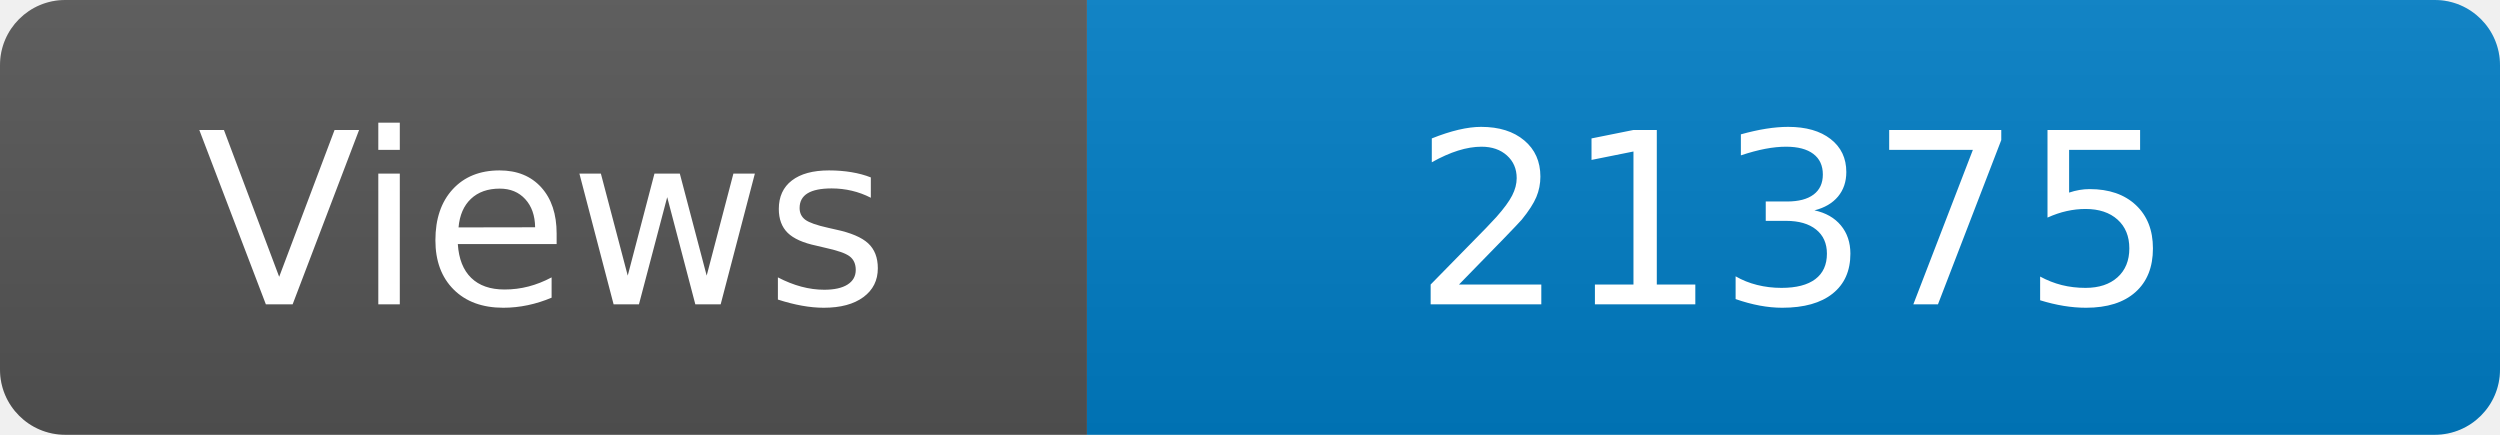
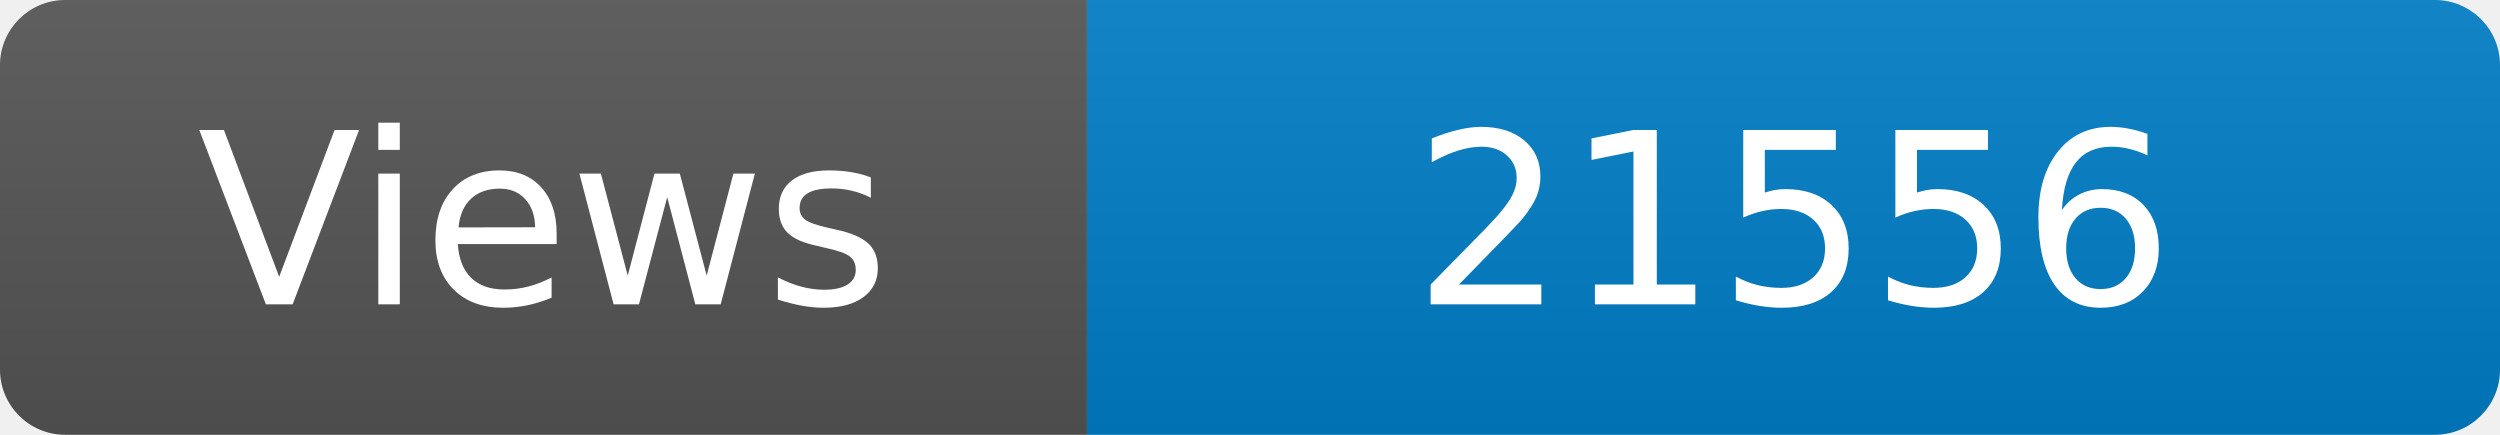
<svg xmlns="http://www.w3.org/2000/svg" width="115" height="20" role="img" aria-label="Maintained?: yes">
  <linearGradient id="s" x2="0" y2="100%">
    <stop offset="0" stop-color="#bbb" stop-opacity=".1" />
    <stop offset="1" stop-opacity=".1" />
  </linearGradient>
  <clipPath id="r">
    <rect width="115" height="20" rx="3" fill="#fff" />
  </clipPath>
  <g clip-path="url(#r)">
    <rect width="50" height="20" fill="#555" />
    <rect x="50" width="160" height="20" fill="#007ec6" />
    <rect width="115" height="20" fill="url(#s)" />
  </g>
  <g fill="#fff" text-anchor="middle" font-family="Verdana,Geneva,DejaVu Sans,sans-serif" font-size="110">
    <text x="250" y="140" transform="scale(.1)" fill="#fff">Views</text>
-     <text x="825" y="140" transform="scale(.1)" fill="#fff">21375</text>
+     <text x="825" y="140" transform="scale(.1)" fill="#fff">21556</text>
  </g>
</svg>
